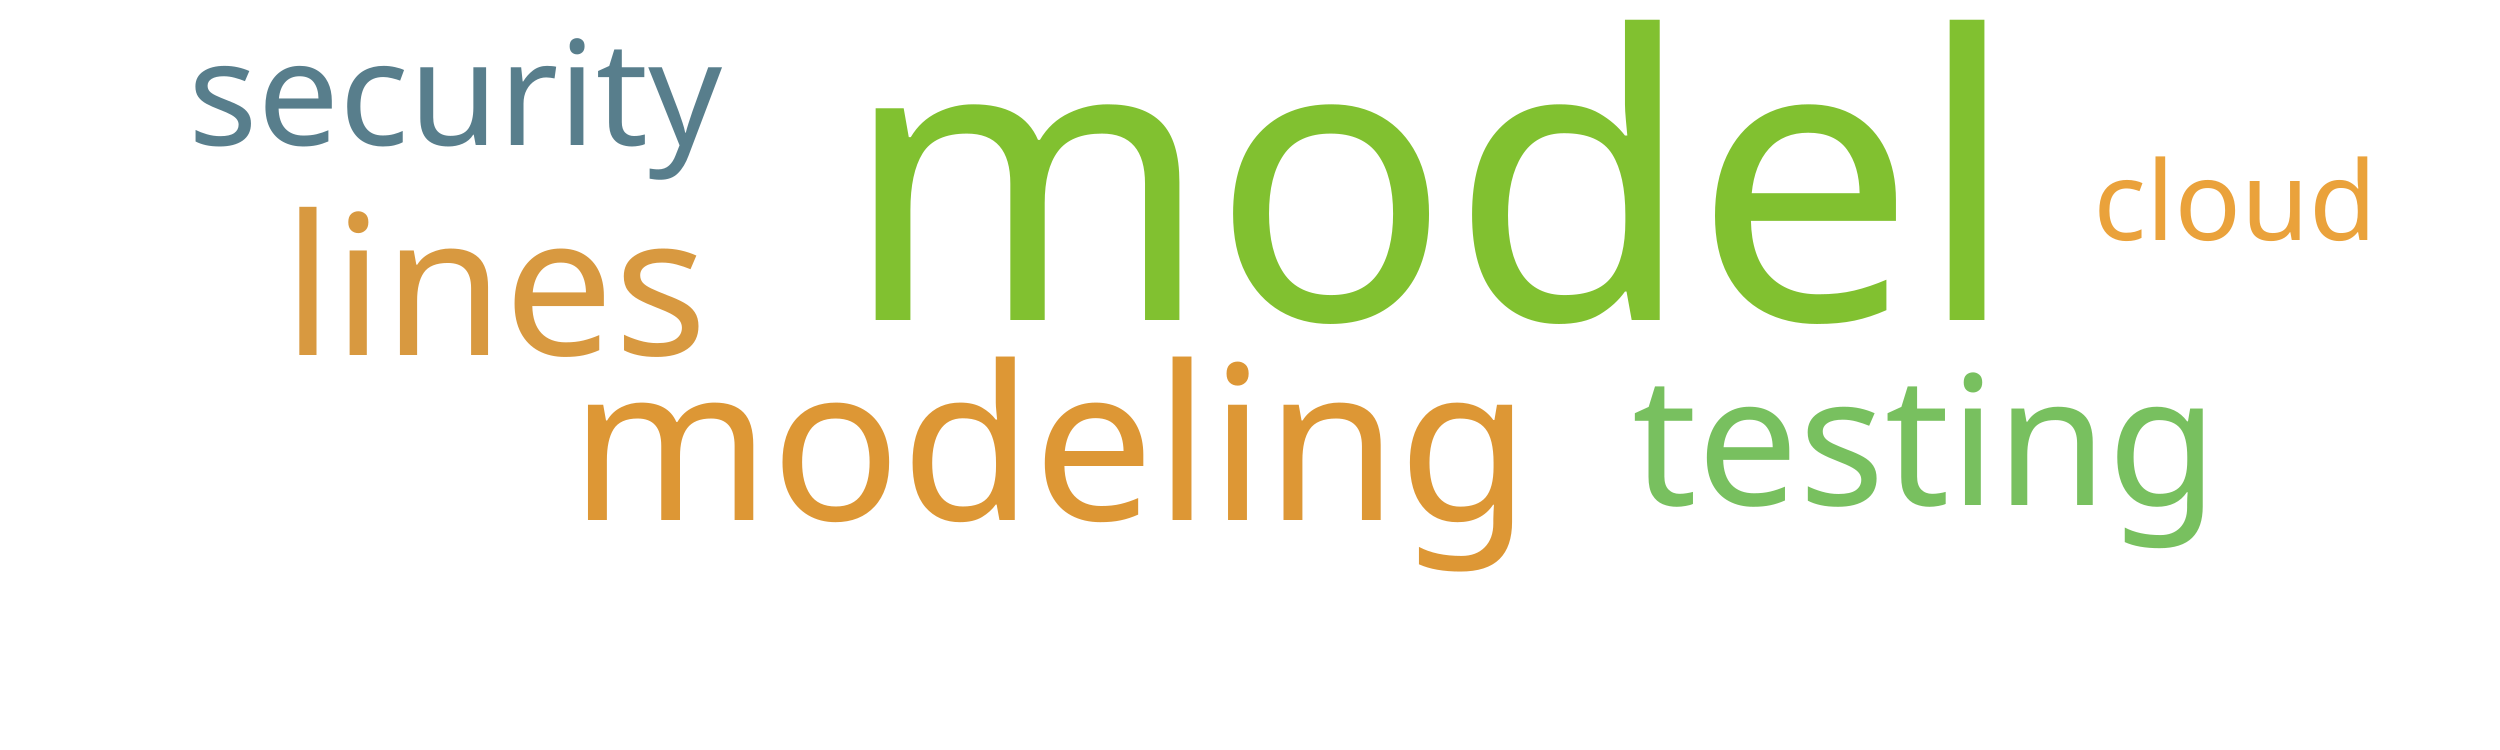
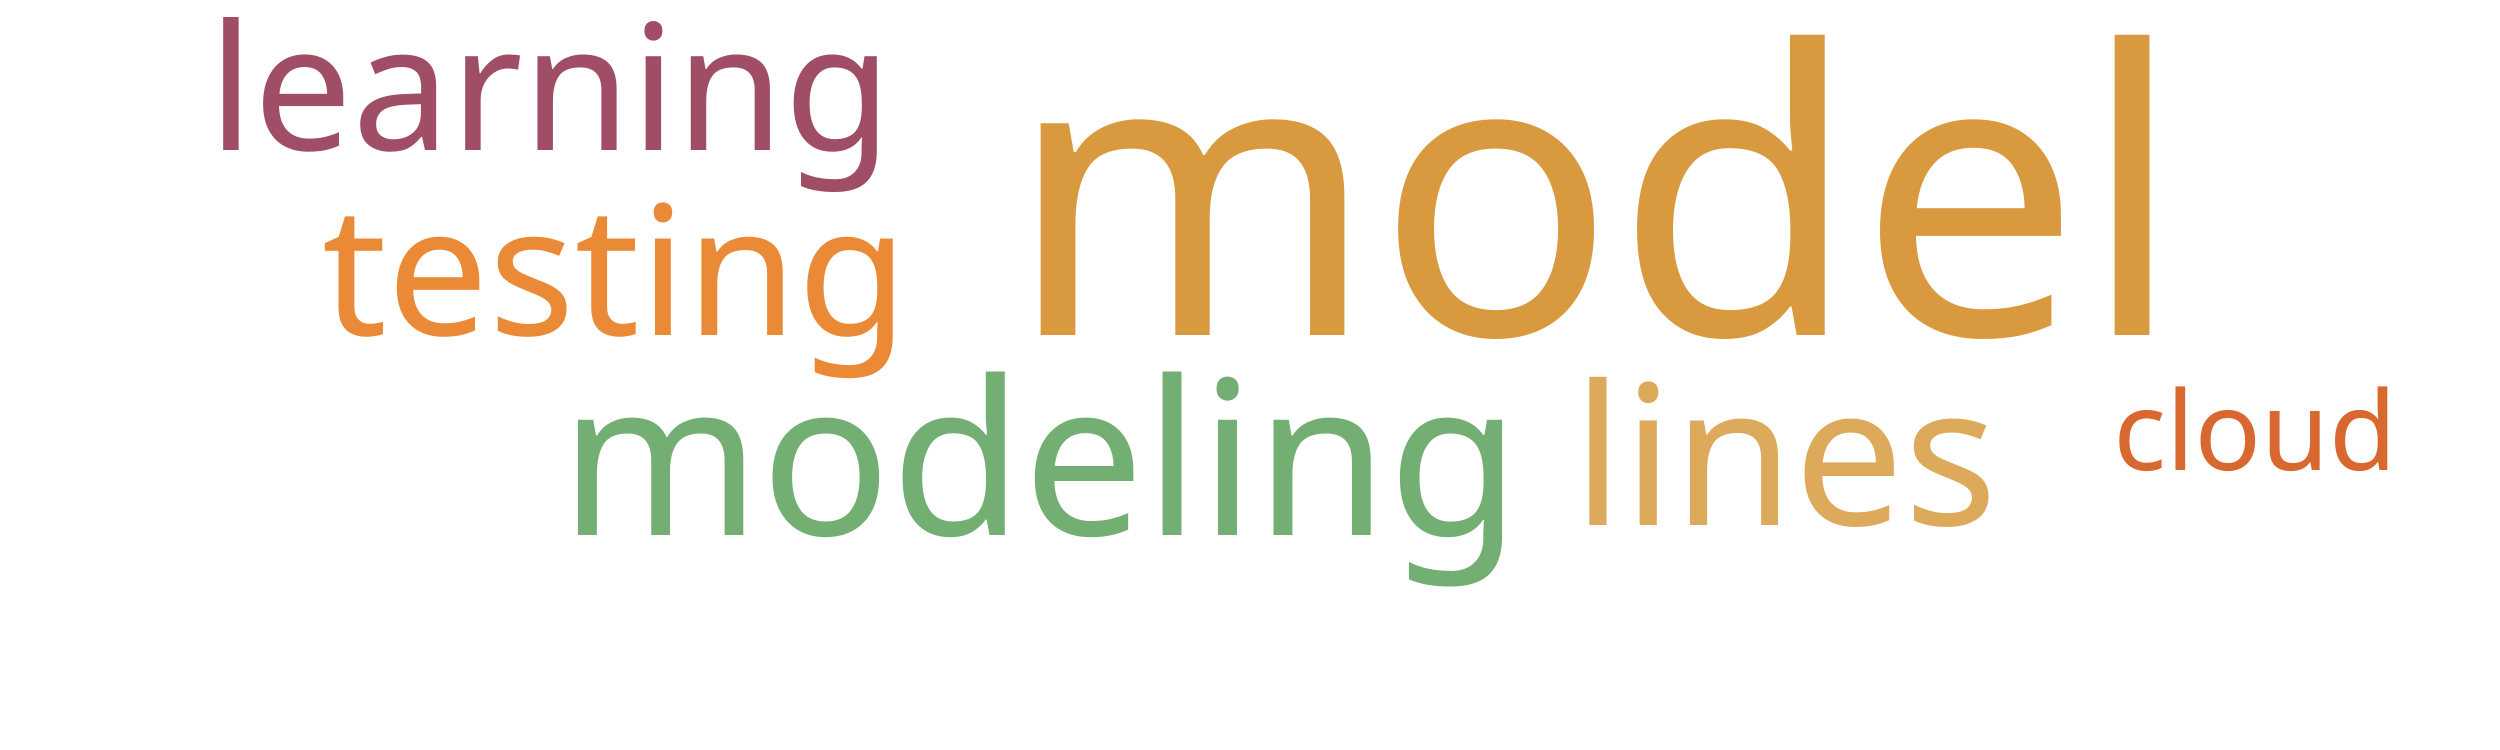
<svg xmlns="http://www.w3.org/2000/svg" width="500" height="150">
  <g transform="translate(250, 75)">
-     <text text-anchor="middle" style="font-family: Impact; font-size: 79px; fill: #81c130" transform="translate(36,-11)rotate(0)">model</text>
-     <text text-anchor="middle" style="font-family: Impact; font-size: 43px; fill: #dd9735" transform="translate(-40,29)rotate(0)">modeling</text>
-     <text text-anchor="middle" style="font-family: Impact; font-size: 39px; fill: #d89940" transform="translate(-151,-4)rotate(0)">lines</text>
-     <text text-anchor="middle" style="font-family: Impact; font-size: 36px; fill: #78c05f" transform="translate(135,26)rotate(0)">testing</text>
-     <text text-anchor="middle" style="font-family: Impact; font-size: 29px; fill: #587e8c" transform="translate(-159,-46)rotate(0)">security</text>
-     <text text-anchor="middle" style="font-family: Impact; font-size: 22px; fill: #eaa23b" transform="translate(197,-27)rotate(0)">cloud</text>
+     <text text-anchor="middle" style="font-family: Impact; font-size: 79px; fill: #d8993f" transform="translate(69,-8)rotate(0)">model</text>
+     <text text-anchor="middle" style="font-family: Impact; font-size: 43px; fill: #73ae72" transform="translate(-42,32)rotate(0)">modeling</text>
+     <text text-anchor="middle" style="font-family: Impact; font-size: 39px; fill: #ddaa5c" transform="translate(107,30)rotate(0)">lines</text>
+     <text text-anchor="middle" style="font-family: Impact; font-size: 36px; fill: #ea8a37" transform="translate(-127,-8)rotate(0)">testing</text>
+     <text text-anchor="middle" style="font-family: Impact; font-size: 35px; fill: #9f4e66" transform="translate(-140,-45)rotate(0)">learning</text>
+     <text text-anchor="middle" style="font-family: Impact; font-size: 22px; fill: #d8682f" transform="translate(201,19)rotate(0)">cloud</text>
  </g>
</svg>
